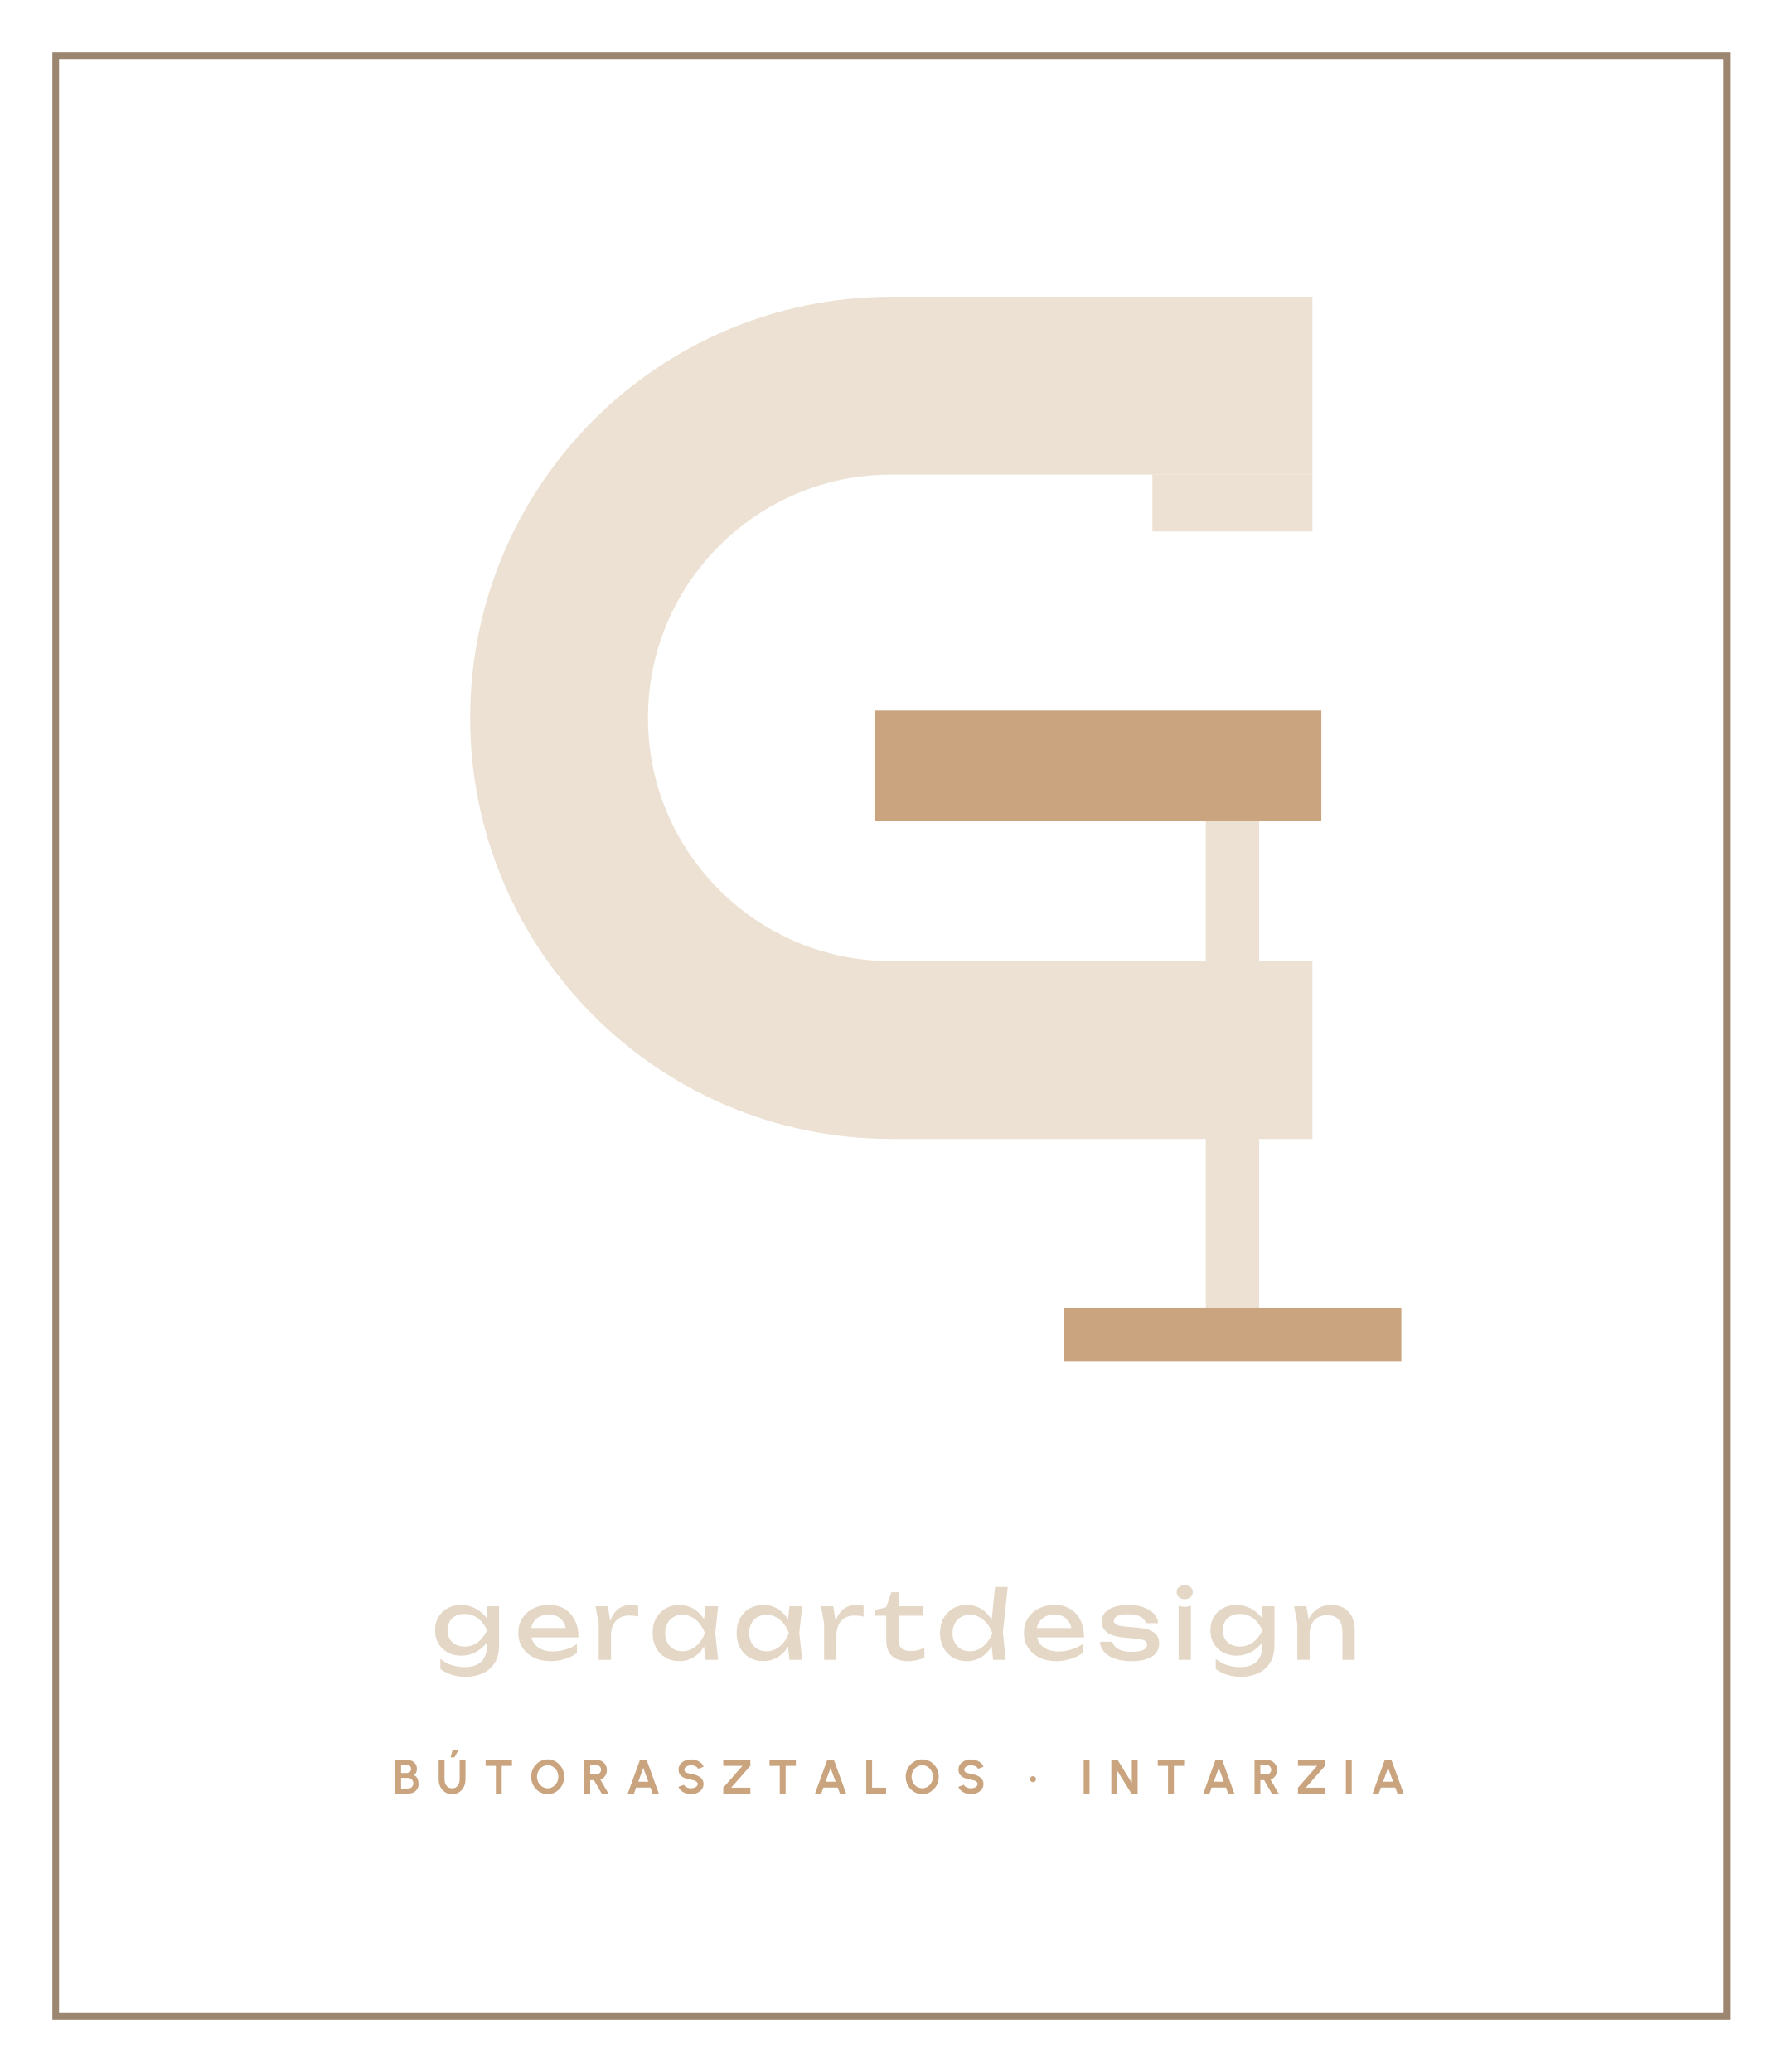
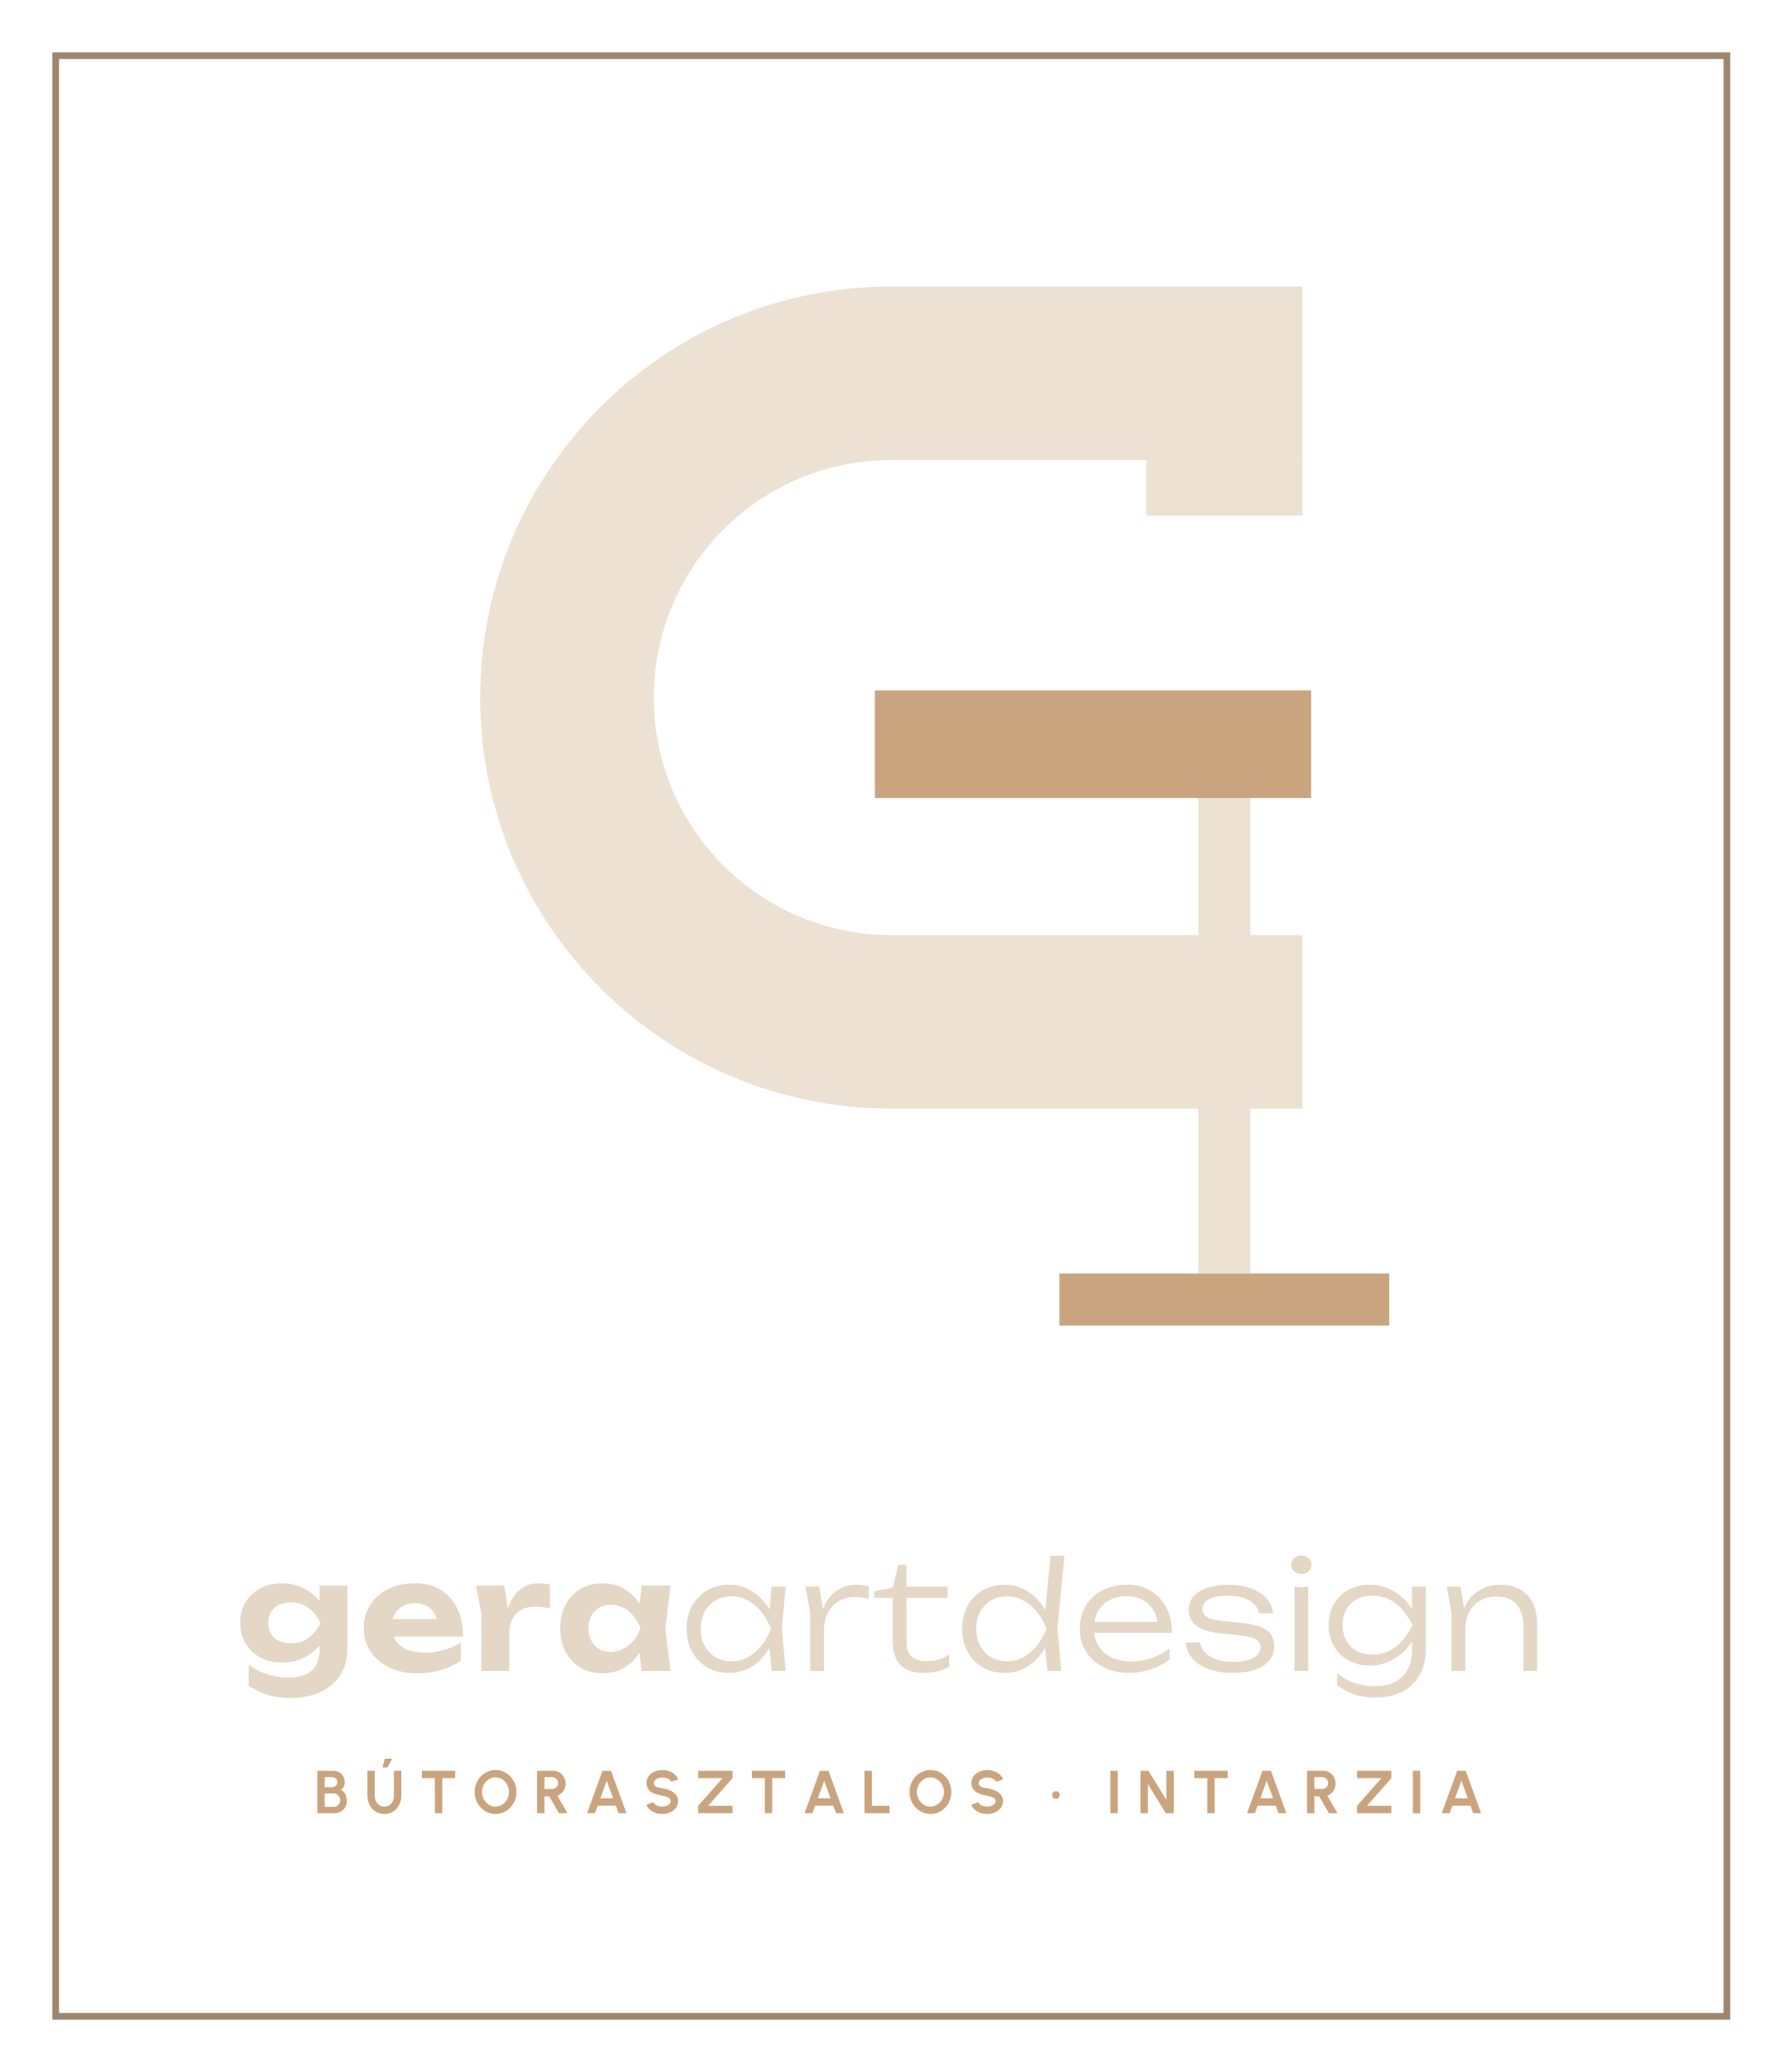
<svg xmlns="http://www.w3.org/2000/svg" viewBox="0 0 320 372" width="320" height="372">
  <rect x="10" y="10" width="300" height="352" fill="none" stroke="#9C8670" stroke-width="1.2" />
-   <path d="M235.6 69.24H160A59.64 59.64 0 0 0 160 188.52H235.6" fill="none" stroke="#ECE1D2" stroke-width="31.92" />
-   <rect x="206.87" y="85.2" width="28.73" height="10.21" fill="#ECE1D2" />
-   <rect x="216.45" y="147.36" width="9.58" height="87.44" fill="#ECE1D2" />
-   <rect x="156.98" y="127.57" width="80.22" height="19.79" fill="#C9A47E" />
-   <rect x="190.91" y="234.8" width="60.65" height="9.58" fill="#C9A47E" />
-   <path d="M87.384 295.637V293.937L87.469 293.631V291.778L87.384 291.438V288.378H89.594V295.433Q89.594 297.286 88.812 298.536Q88.03 299.785 86.67 300.414Q85.31 301.043 83.542 301.043Q82.25 301.043 81.162 300.703Q80.074 300.363 79.054 299.666V297.83Q80.091 298.646 81.196 298.978Q82.301 299.309 83.406 299.309Q85.344 299.309 86.364 298.357Q87.384 297.405 87.384 295.637ZM82.76 297.252Q81.434 297.252 80.38 296.683Q79.326 296.113 78.714 295.093Q78.102 294.073 78.102 292.696Q78.102 291.319 78.714 290.299Q79.326 289.279 80.38 288.709Q81.434 288.14 82.76 288.14Q83.746 288.14 84.588 288.446Q85.429 288.752 86.101 289.254Q86.772 289.755 87.24 290.358Q87.707 290.962 87.962 291.582Q88.217 292.203 88.217 292.713Q88.217 293.376 87.826 294.166Q87.435 294.957 86.713 295.654Q85.99 296.351 84.987 296.802Q83.984 297.252 82.76 297.252ZM83.44 295.62Q84.647 295.62 85.659 294.923Q86.67 294.226 87.469 292.696Q86.67 291.132 85.659 290.443Q84.647 289.755 83.44 289.755Q82.454 289.755 81.757 290.129Q81.06 290.503 80.695 291.166Q80.329 291.829 80.329 292.696Q80.329 293.546 80.695 294.209Q81.06 294.872 81.757 295.246Q82.454 295.62 83.44 295.62ZM98.842 298.238Q97.159 298.238 95.85 297.601Q94.541 296.963 93.793 295.824Q93.045 294.685 93.045 293.172Q93.045 291.676 93.751 290.546Q94.456 289.415 95.706 288.778Q96.955 288.14 98.57 288.14Q100.185 288.14 101.367 288.862Q102.548 289.585 103.194 290.894Q103.84 292.203 103.84 293.971H94.779V292.288H102.735L101.63 292.917Q101.579 291.965 101.18 291.285Q100.78 290.605 100.109 290.24Q99.437 289.874 98.519 289.874Q97.55 289.874 96.828 290.265Q96.105 290.656 95.697 291.361Q95.289 292.067 95.289 293.036Q95.289 294.107 95.774 294.889Q96.258 295.671 97.151 296.087Q98.043 296.504 99.267 296.504Q100.372 296.504 101.528 296.156Q102.684 295.807 103.568 295.178V296.776Q102.684 297.456 101.418 297.847Q100.151 298.238 98.842 298.238ZM106.9 288.378H109.11L109.688 291.88V298.0H107.478V291.455ZM114.567 288.31V290.248Q114.193 290.146 113.751 290.095Q113.309 290.044 112.918 290.044Q111.983 290.044 111.252 290.452Q110.521 290.86 110.105 291.668Q109.688 292.475 109.688 293.648L109.178 293.019Q109.246 291.999 109.527 291.106Q109.807 290.214 110.309 289.551Q110.81 288.888 111.541 288.514Q112.272 288.14 113.241 288.14Q113.581 288.14 113.938 288.183Q114.295 288.225 114.567 288.31ZM126.637 298.0 126.263 294.43 126.705 293.189 126.263 291.965 126.637 288.378H128.915L128.405 293.189L128.915 298.0ZM127.317 293.189Q126.994 294.702 126.246 295.841Q125.498 296.98 124.402 297.609Q123.305 298.238 121.962 298.238Q120.551 298.238 119.463 297.601Q118.375 296.963 117.763 295.824Q117.151 294.685 117.151 293.189Q117.151 291.676 117.763 290.546Q118.375 289.415 119.463 288.778Q120.551 288.14 121.962 288.14Q123.305 288.14 124.402 288.769Q125.498 289.398 126.255 290.529Q127.011 291.659 127.317 293.189ZM119.395 293.189Q119.395 294.158 119.795 294.898Q120.194 295.637 120.891 296.053Q121.588 296.47 122.489 296.47Q123.407 296.47 124.189 296.053Q124.971 295.637 125.575 294.898Q126.178 294.158 126.535 293.189Q126.178 292.22 125.575 291.481Q124.971 290.741 124.189 290.325Q123.407 289.908 122.489 289.908Q121.588 289.908 120.891 290.325Q120.194 290.741 119.795 291.481Q119.395 292.22 119.395 293.189ZM141.716 298.0 141.343 294.43 141.785 293.189 141.343 291.965 141.716 288.378H143.994L143.484 293.189L143.994 298.0ZM142.397 293.189Q142.073 294.702 141.325 295.841Q140.577 296.98 139.481 297.609Q138.385 298.238 137.041 298.238Q135.63 298.238 134.542 297.601Q133.454 296.963 132.843 295.824Q132.231 294.685 132.231 293.189Q132.231 291.676 132.843 290.546Q133.454 289.415 134.542 288.778Q135.63 288.14 137.041 288.14Q138.385 288.14 139.481 288.769Q140.577 289.398 141.334 290.529Q142.09 291.659 142.397 293.189ZM134.475 293.189Q134.475 294.158 134.874 294.898Q135.273 295.637 135.97 296.053Q136.667 296.47 137.569 296.47Q138.487 296.47 139.269 296.053Q140.05 295.637 140.654 294.898Q141.257 294.158 141.614 293.189Q141.257 292.22 140.654 291.481Q140.05 290.741 139.269 290.325Q138.487 289.908 137.569 289.908Q136.667 289.908 135.97 290.325Q135.273 290.741 134.874 291.481Q134.475 292.22 134.475 293.189ZM147.361 288.378H149.571L150.149 291.88V298.0H147.939V291.455ZM155.028 288.31V290.248Q154.654 290.146 154.212 290.095Q153.769 290.044 153.379 290.044Q152.444 290.044 151.713 290.452Q150.982 290.86 150.565 291.668Q150.149 292.475 150.149 293.648L149.638 293.019Q149.707 291.999 149.987 291.106Q150.268 290.214 150.769 289.551Q151.27 288.888 152.002 288.514Q152.733 288.14 153.702 288.14Q154.042 288.14 154.399 288.183Q154.756 288.225 155.028 288.31ZM157.034 290.078V289.075L159.09 288.548L160.008 285.862H161.3V288.378H165.772V290.078H161.3V294.243Q161.3 295.45 161.819 295.934Q162.338 296.419 163.511 296.419Q164.258 296.419 164.837 296.257Q165.415 296.096 165.941 295.79V297.609Q165.499 297.83 164.692 298.034Q163.885 298.238 163.035 298.238Q161.624 298.238 160.757 297.77Q159.889 297.303 159.49 296.478Q159.09 295.654 159.09 294.583V290.078ZM178.266 298.0 177.892 294.345 178.385 293.206 177.909 291.897 178.623 284.91H180.901L180.034 293.053L180.527 298.0ZM178.912 293.189Q178.589 294.702 177.841 295.841Q177.093 296.98 175.997 297.609Q174.9 298.238 173.557 298.238Q172.146 298.238 171.058 297.601Q169.97 296.963 169.358 295.824Q168.746 294.685 168.746 293.189Q168.746 291.676 169.358 290.546Q169.97 289.415 171.058 288.778Q172.146 288.14 173.557 288.14Q174.9 288.14 175.997 288.769Q177.093 289.398 177.85 290.529Q178.606 291.659 178.912 293.189ZM170.99 293.189Q170.99 294.158 171.39 294.898Q171.789 295.637 172.486 296.053Q173.183 296.47 174.084 296.47Q175.002 296.47 175.784 296.053Q176.566 295.637 177.17 294.898Q177.773 294.158 178.13 293.189Q177.773 292.22 177.17 291.481Q176.566 290.741 175.784 290.325Q175.002 289.908 174.084 289.908Q173.183 289.908 172.486 290.325Q171.789 290.741 171.39 291.481Q170.99 292.22 170.99 293.189ZM189.605 298.238Q187.922 298.238 186.613 297.601Q185.304 296.963 184.556 295.824Q183.808 294.685 183.808 293.172Q183.808 291.676 184.514 290.546Q185.219 289.415 186.469 288.778Q187.718 288.14 189.333 288.14Q190.948 288.14 192.13 288.862Q193.311 289.585 193.957 290.894Q194.603 292.203 194.603 293.971H185.542V292.288H193.498L192.393 292.917Q192.343 291.965 191.943 291.285Q191.543 290.605 190.872 290.24Q190.2 289.874 189.282 289.874Q188.313 289.874 187.591 290.265Q186.868 290.656 186.46 291.361Q186.052 292.067 186.052 293.036Q186.052 294.107 186.537 294.889Q187.022 295.671 187.914 296.087Q188.806 296.504 190.03 296.504Q191.135 296.504 192.291 296.156Q193.447 295.807 194.332 295.178V296.776Q193.447 297.456 192.181 297.847Q190.915 298.238 189.605 298.238ZM208.084 295.076Q208.084 296.045 207.541 296.759Q206.996 297.473 205.892 297.856Q204.786 298.238 203.12 298.238Q201.404 298.238 200.145 297.804Q198.887 297.371 198.199 296.581Q197.511 295.79 197.459 294.753H199.703Q199.805 295.297 200.256 295.714Q200.707 296.13 201.446 296.351Q202.185 296.572 203.137 296.572Q204.514 296.572 205.212 296.24Q205.909 295.909 205.909 295.229Q205.909 294.77 205.441 294.532Q204.974 294.294 203.681 294.175L201.794 294.005Q200.264 293.869 199.38 293.452Q198.496 293.036 198.123 292.433Q197.749 291.829 197.749 291.149Q197.749 290.163 198.361 289.5Q198.972 288.837 200.06 288.488Q201.149 288.14 202.594 288.14Q204.089 288.14 205.262 288.557Q206.435 288.973 207.132 289.712Q207.829 290.452 207.915 291.421H205.671Q205.602 291.03 205.271 290.664Q204.94 290.299 204.268 290.053Q203.596 289.806 202.475 289.806Q201.285 289.806 200.613 290.112Q199.941 290.418 199.941 291.013Q199.941 291.387 200.349 291.65Q200.757 291.914 201.863 292.016L204.293 292.237Q205.756 292.373 206.58 292.755Q207.405 293.138 207.745 293.733Q208.084 294.328 208.084 295.076ZM211.57 288.31 212.674 288.514 213.78 288.31V298.0H211.57ZM212.674 287.103Q212.046 287.103 211.637 286.755Q211.23 286.406 211.23 285.845Q211.23 285.284 211.637 284.935Q212.046 284.587 212.674 284.587Q213.321 284.587 213.72 284.935Q214.119 285.284 214.119 285.845Q214.119 286.406 213.72 286.755Q213.321 287.103 212.674 287.103ZM226.564 295.637V293.937L226.649 293.631V291.778L226.564 291.438V288.378H228.774V295.433Q228.774 297.286 227.992 298.536Q227.209 299.785 225.849 300.414Q224.489 301.043 222.721 301.043Q221.429 301.043 220.341 300.703Q219.254 300.363 218.233 299.666V297.83Q219.27 298.646 220.375 298.978Q221.481 299.309 222.585 299.309Q224.524 299.309 225.543 298.357Q226.564 297.405 226.564 295.637ZM221.94 297.252Q220.614 297.252 219.56 296.683Q218.506 296.113 217.894 295.093Q217.281 294.073 217.281 292.696Q217.281 291.319 217.894 290.299Q218.506 289.279 219.56 288.709Q220.614 288.14 221.94 288.14Q222.925 288.14 223.767 288.446Q224.608 288.752 225.28 289.254Q225.952 289.755 226.419 290.358Q226.887 290.962 227.142 291.582Q227.397 292.203 227.397 292.713Q227.397 293.376 227.005 294.166Q226.614 294.957 225.892 295.654Q225.169 296.351 224.166 296.802Q223.163 297.252 221.94 297.252ZM222.62 295.62Q223.827 295.62 224.838 294.923Q225.85 294.226 226.649 292.696Q225.85 291.132 224.838 290.443Q223.827 289.755 222.62 289.755Q221.633 289.755 220.936 290.129Q220.239 290.503 219.874 291.166Q219.508 291.829 219.508 292.696Q219.508 293.546 219.874 294.209Q220.239 294.872 220.936 295.246Q221.633 295.62 222.62 295.62ZM232.31 288.378H234.52L235.098 291.846V298.0H232.888V291.523ZM238.923 288.14Q240.283 288.14 241.235 288.684Q242.187 289.228 242.688 290.24Q243.19 291.251 243.19 292.679V298.0H240.98V293.036Q240.98 291.523 240.274 290.75Q239.569 289.976 238.209 289.976Q237.274 289.976 236.568 290.393Q235.863 290.809 235.48 291.557Q235.098 292.305 235.098 293.308L234.316 292.883Q234.469 291.387 235.098 290.333Q235.727 289.279 236.713 288.709Q237.699 288.14 238.923 288.14Z" fill="#E4D7C6" />
-   <path d="M70.949 322.0V315.98H73.142Q73.617 315.98 74.003 316.175Q74.389 316.37 74.615 316.733Q74.842 317.096 74.842 317.593Q74.842 317.812 74.777 318.035Q74.711 318.258 74.578 318.436Q74.444 318.615 74.234 318.7Q74.514 318.769 74.691 318.951Q74.868 319.134 74.966 319.375Q75.064 319.616 75.101 319.868Q75.138 320.121 75.138 320.338Q75.138 320.812 74.901 321.187Q74.664 321.563 74.267 321.782Q73.869 322.0 73.387 322.0ZM71.998 321.102H73.281Q73.536 321.102 73.744 320.976Q73.952 320.851 74.077 320.631Q74.202 320.412 74.202 320.133Q74.202 319.893 74.077 319.678Q73.952 319.464 73.744 319.33Q73.536 319.197 73.281 319.197H71.998ZM71.998 318.313H73.024Q73.34 318.313 73.567 318.114Q73.793 317.916 73.793 317.586Q73.793 317.238 73.567 317.061Q73.34 316.884 73.024 316.884H71.998ZM81.16 322.112Q80.437 322.112 79.895 321.759Q79.352 321.407 79.051 320.811Q78.749 320.216 78.749 319.489V315.98H79.799V319.489Q79.799 319.919 79.959 320.277Q80.119 320.635 80.423 320.849Q80.728 321.063 81.16 321.063Q81.599 321.063 81.901 320.85Q82.204 320.636 82.359 320.278Q82.515 319.92 82.515 319.489V315.98H83.564V319.489Q83.564 320.035 83.393 320.51Q83.222 320.985 82.904 321.346Q82.585 321.708 82.143 321.91Q81.702 322.112 81.16 322.112ZM80.882 315.507 81.226 314.269H82.275L81.583 315.507ZM91.906 315.98V317.029H90.065V322.0H89.016V317.029H87.177V315.98ZM98.314 322.112Q97.704 322.112 97.166 321.869Q96.629 321.626 96.22 321.196Q95.812 320.766 95.58 320.2Q95.347 319.635 95.347 318.99Q95.347 318.345 95.58 317.78Q95.812 317.214 96.22 316.784Q96.629 316.354 97.166 316.111Q97.704 315.868 98.314 315.868Q98.929 315.868 99.467 316.111Q100.004 316.354 100.413 316.784Q100.821 317.214 101.051 317.78Q101.281 318.345 101.281 318.99Q101.281 319.635 101.051 320.2Q100.821 320.766 100.413 321.196Q100.004 321.626 99.467 321.869Q98.929 322.112 98.314 322.112ZM98.314 321.063Q98.711 321.063 99.058 320.899Q99.405 320.735 99.669 320.45Q99.934 320.165 100.083 319.79Q100.232 319.415 100.232 318.99Q100.232 318.563 100.082 318.188Q99.932 317.812 99.668 317.528Q99.403 317.243 99.056 317.08Q98.71 316.917 98.314 316.917Q97.918 316.917 97.571 317.081Q97.224 317.245 96.96 317.53Q96.695 317.815 96.546 318.19Q96.397 318.565 96.397 318.99Q96.397 319.418 96.547 319.793Q96.696 320.168 96.961 320.453Q97.226 320.738 97.572 320.9Q97.919 321.063 98.314 321.063ZM104.893 322.0V315.98H107.201Q107.691 315.98 108.087 316.224Q108.482 316.468 108.714 316.88Q108.946 317.292 108.946 317.792Q108.946 318.198 108.799 318.541Q108.652 318.884 108.388 319.134Q108.124 319.383 107.777 319.51L109.22 322.0H108.009L106.619 319.605H105.943V322.0ZM105.943 318.556H107.083Q107.306 318.556 107.491 318.444Q107.675 318.331 107.786 318.142Q107.897 317.953 107.897 317.72Q107.897 317.486 107.786 317.297Q107.675 317.108 107.491 316.996Q107.306 316.884 107.083 316.884H105.943ZM114.875 315.98H116.082L118.269 322.0H117.156L116.768 320.934H114.19L113.802 322.0H112.689ZM114.574 319.884H116.383L115.476 317.402ZM124.05 322.112Q123.551 322.112 123.092 321.954Q122.633 321.797 122.289 321.502Q121.945 321.207 121.797 320.798L122.782 320.433Q122.843 320.608 123.028 320.75Q123.212 320.893 123.478 320.978Q123.745 321.063 124.05 321.063Q124.362 321.063 124.635 320.966Q124.908 320.868 125.077 320.695Q125.246 320.522 125.246 320.29Q125.246 320.054 125.07 319.9Q124.894 319.747 124.618 319.656Q124.343 319.566 124.05 319.519Q123.41 319.42 122.902 319.214Q122.394 319.008 122.101 318.641Q121.807 318.274 121.807 317.697Q121.807 317.149 122.119 316.74Q122.432 316.331 122.943 316.103Q123.455 315.876 124.05 315.876Q124.543 315.876 125.003 316.032Q125.463 316.188 125.809 316.484Q126.155 316.78 126.306 317.198L125.317 317.556Q125.256 317.38 125.072 317.239Q124.887 317.098 124.622 317.015Q124.356 316.932 124.05 316.932Q123.745 316.928 123.472 317.027Q123.2 317.126 123.028 317.299Q122.856 317.473 122.856 317.697Q122.856 317.984 123.017 318.131Q123.178 318.278 123.448 318.345Q123.719 318.412 124.05 318.465Q124.654 318.559 125.165 318.783Q125.676 319.007 125.986 319.379Q126.295 319.752 126.295 320.29Q126.295 320.837 125.984 321.247Q125.674 321.657 125.163 321.884Q124.652 322.112 124.05 322.112ZM129.833 322.0V320.951L133.285 317.029H129.833V315.98H134.701V317.029L131.25 320.951H134.701V322.0ZM142.869 315.98V317.029H141.029V322.0H139.98V317.029H138.141V315.98ZM148.497 315.98H149.703L151.891 322.0H150.778L150.39 320.934H147.812L147.424 322.0H146.311ZM148.196 319.884H150.004L149.097 317.402ZM155.504 322.0V315.98H156.554V320.951H159.059V322.0ZM165.553 322.112Q164.943 322.112 164.405 321.869Q163.868 321.626 163.459 321.196Q163.051 320.766 162.819 320.2Q162.586 319.635 162.586 318.99Q162.586 318.345 162.819 317.78Q163.051 317.214 163.459 316.784Q163.868 316.354 164.405 316.111Q164.943 315.868 165.553 315.868Q166.168 315.868 166.706 316.111Q167.243 316.354 167.652 316.784Q168.06 317.214 168.29 317.78Q168.52 318.345 168.52 318.99Q168.52 319.635 168.29 320.2Q168.06 320.766 167.652 321.196Q167.243 321.626 166.706 321.869Q166.168 322.112 165.553 322.112ZM165.553 321.063Q165.95 321.063 166.297 320.899Q166.644 320.735 166.908 320.45Q167.173 320.165 167.322 319.79Q167.471 319.415 167.471 318.99Q167.471 318.563 167.321 318.188Q167.171 317.812 166.907 317.528Q166.642 317.243 166.295 317.08Q165.949 316.917 165.553 316.917Q165.157 316.917 164.81 317.081Q164.463 317.245 164.199 317.53Q163.934 317.815 163.785 318.19Q163.636 318.565 163.636 318.99Q163.636 319.418 163.786 319.793Q163.936 320.168 164.2 320.453Q164.465 320.738 164.811 320.9Q165.158 321.063 165.553 321.063ZM174.299 322.112Q173.801 322.112 173.342 321.954Q172.883 321.797 172.539 321.502Q172.195 321.207 172.046 320.798L173.032 320.433Q173.093 320.608 173.277 320.75Q173.462 320.893 173.728 320.978Q173.994 321.063 174.299 321.063Q174.612 321.063 174.885 320.966Q175.158 320.868 175.327 320.695Q175.496 320.522 175.496 320.29Q175.496 320.054 175.319 319.9Q175.143 319.747 174.868 319.656Q174.593 319.566 174.299 319.519Q173.659 319.42 173.152 319.214Q172.644 319.008 172.351 318.641Q172.057 318.274 172.057 317.697Q172.057 317.149 172.369 316.74Q172.681 316.331 173.193 316.103Q173.705 315.876 174.299 315.876Q174.793 315.876 175.253 316.032Q175.713 316.188 176.059 316.484Q176.405 316.78 176.555 317.198L175.567 317.556Q175.506 317.38 175.322 317.239Q175.137 317.098 174.872 317.015Q174.606 316.932 174.299 316.932Q173.994 316.928 173.722 317.027Q173.45 317.126 173.278 317.299Q173.106 317.473 173.106 317.697Q173.106 317.984 173.267 318.131Q173.428 318.278 173.698 318.345Q173.968 318.412 174.299 318.465Q174.904 318.559 175.415 318.783Q175.926 319.007 176.236 319.379Q176.545 319.752 176.545 320.29Q176.545 320.837 176.234 321.247Q175.923 321.657 175.413 321.884Q174.902 322.112 174.299 322.112ZM185.437 319.96Q185.212 319.96 185.055 319.803Q184.899 319.646 184.899 319.418Q184.899 319.197 185.055 319.039Q185.212 318.88 185.437 318.88Q185.662 318.88 185.82 319.039Q185.978 319.197 185.978 319.418Q185.978 319.646 185.82 319.803Q185.662 319.96 185.437 319.96ZM194.535 322.0V315.98H195.585V322.0ZM199.498 322.0V315.98H200.632L203.175 320.104V315.98H204.224V322.0H203.092L200.547 317.876V322.0ZM212.564 315.98V317.029H210.723V322.0H209.674V317.029H207.835V315.98ZM218.191 315.98H219.398L221.585 322.0H220.472L220.085 320.934H217.506L217.118 322.0H216.005ZM217.89 319.884H219.699L218.792 317.402ZM225.199 322.0V315.98H227.507Q227.997 315.98 228.392 316.224Q228.788 316.468 229.02 316.88Q229.252 317.292 229.252 317.792Q229.252 318.198 229.105 318.541Q228.958 318.884 228.693 319.134Q228.429 319.383 228.083 319.51L229.525 322.0H228.314L226.924 319.605H226.248V322.0ZM226.248 318.556H227.388Q227.611 318.556 227.796 318.444Q227.981 318.331 228.092 318.142Q228.203 317.953 228.203 317.72Q228.203 317.486 228.092 317.297Q227.981 317.108 227.796 316.996Q227.611 316.884 227.388 316.884H226.248ZM232.995 322.0V320.951L236.446 317.029H232.995V315.98H237.862V317.029L234.411 320.951H237.862V322.0ZM241.603 322.0V315.98H242.652V322.0ZM248.579 315.98H249.786L251.973 322.0H250.86L250.473 320.934H247.894L247.507 322.0H246.393ZM248.278 319.884H250.087L249.18 317.402Z" fill="#C9A47E" />
+   <path d="M233.8 67.02H160A58.22 58.22 0 0 0 160 183.46H233.8" fill="none" stroke="#ECE1D2" stroke-width="31.16" />
+   <rect x="205.76" y="82.6" width="28.04" height="9.97" fill="#ECE1D2" />
+   <rect x="215.1" y="143.28" width="9.35" height="85.36" fill="#ECE1D2" />
+   <rect x="157.05" y="123.96" width="78.31" height="19.32" fill="#C9A47E" />
+   <rect x="190.18" y="228.64" width="59.2" height="9.35" fill="#C9A47E" />
+   <path d="M57.371 296.167V293.54L57.542 292.935V289.376L57.371 288.826V284.677H62.365V295.917Q62.365 298.774 61.068 300.774Q59.771 302.774 57.464 303.817Q55.156 304.86 52.07 304.86Q49.955 304.86 48.168 304.31Q46.381 303.76 44.636 302.67V298.836Q46.287 300.09 48.101 300.638Q49.915 301.187 51.759 301.187Q54.484 301.187 55.927 299.96Q57.371 298.733 57.371 296.167ZM50.604 298.491Q48.459 298.491 46.768 297.602Q45.078 296.714 44.104 295.113Q43.13 293.513 43.13 291.372Q43.13 289.219 44.104 287.624Q45.078 286.029 46.768 285.141Q48.459 284.253 50.604 284.253Q52.211 284.253 53.554 284.749Q54.897 285.245 55.946 286.056Q56.996 286.867 57.717 287.821Q58.438 288.775 58.817 289.726Q59.196 290.677 59.196 291.423Q59.196 292.423 58.608 293.642Q58.02 294.862 56.908 295.964Q55.796 297.066 54.204 297.778Q52.612 298.491 50.604 298.491ZM52.272 295.039Q53.926 295.039 55.253 294.143Q56.581 293.247 57.542 291.372Q56.569 289.455 55.241 288.572Q53.914 287.689 52.272 287.689Q50.991 287.689 50.064 288.142Q49.138 288.594 48.645 289.424Q48.151 290.255 48.151 291.372Q48.151 292.462 48.639 293.292Q49.126 294.123 50.052 294.581Q50.979 295.039 52.272 295.039ZM74.859 300.425Q72.101 300.425 69.94 299.405Q67.78 298.385 66.537 296.553Q65.294 294.722 65.294 292.294Q65.294 289.892 66.482 288.086Q67.67 286.281 69.748 285.267Q71.827 284.253 74.465 284.253Q77.163 284.253 79.098 285.431Q81.033 286.61 82.078 288.758Q83.124 290.907 83.124 293.823H69.317V290.678H80.373L78.589 291.794Q78.497 290.543 77.974 289.661Q77.451 288.779 76.589 288.31Q75.727 287.841 74.541 287.841Q73.251 287.841 72.314 288.357Q71.378 288.872 70.86 289.788Q70.342 290.704 70.342 291.921Q70.342 293.433 71.023 294.507Q71.704 295.58 73.013 296.148Q74.321 296.715 76.196 296.715Q77.907 296.715 79.626 296.243Q81.345 295.771 82.718 294.909V298.161Q81.175 299.237 79.161 299.831Q77.146 300.425 74.859 300.425ZM85.425 284.677H90.492L91.405 290.178V300.0H86.411V289.772ZM98.721 284.473V288.759Q97.984 288.598 97.273 288.523Q96.562 288.449 95.968 288.449Q94.695 288.449 93.661 288.967Q92.626 289.485 92.016 290.61Q91.405 291.736 91.405 293.542L90.418 292.318Q90.598 290.681 91.029 289.221Q91.461 287.762 92.211 286.647Q92.962 285.532 94.081 284.893Q95.201 284.253 96.769 284.253Q97.246 284.253 97.75 284.308Q98.254 284.363 98.721 284.473ZM115.195 300.0 114.519 294.44 115.254 292.345 114.519 290.276 115.195 284.677H120.369L119.442 292.333L120.369 300.0ZM116.427 292.345Q116.026 294.773 114.897 296.592Q113.769 298.411 112.047 299.418Q110.326 300.425 108.166 300.425Q105.923 300.425 104.209 299.411Q102.494 298.397 101.533 296.572Q100.571 294.746 100.571 292.345Q100.571 289.916 101.533 288.099Q102.494 286.281 104.209 285.267Q105.923 284.253 108.166 284.253Q110.326 284.253 112.047 285.253Q113.769 286.254 114.911 288.066Q116.052 289.877 116.427 292.345ZM105.619 292.345Q105.619 293.587 106.13 294.538Q106.641 295.49 107.543 296.033Q108.446 296.577 109.616 296.577Q110.814 296.577 111.869 296.033Q112.924 295.49 113.733 294.538Q114.542 293.587 114.961 292.345Q114.542 291.103 113.733 290.145Q112.924 289.188 111.869 288.644Q110.814 288.101 109.616 288.101Q108.446 288.101 107.543 288.644Q106.641 289.188 106.13 290.145Q105.619 291.103 105.619 292.345Z" fill="#E4D7C6" />
+   <path d="M138.523 300.0 137.986 294.288 138.658 292.433 137.986 290.592 138.523 284.867H141.05L140.338 292.433L141.05 300.0ZM139.478 292.433Q138.9 294.799 137.677 296.586Q136.454 298.374 134.72 299.362Q132.986 300.349 130.876 300.349Q128.659 300.349 126.938 299.348Q125.218 298.347 124.237 296.559Q123.256 294.772 123.256 292.433Q123.256 290.068 124.237 288.294Q125.218 286.52 126.938 285.519Q128.659 284.518 130.876 284.518Q132.986 284.518 134.72 285.512Q136.454 286.507 137.683 288.281Q138.913 290.055 139.478 292.433ZM125.783 292.433Q125.783 294.154 126.495 295.471Q127.207 296.788 128.45 297.527Q129.694 298.266 131.293 298.266Q132.906 298.266 134.263 297.527Q135.621 296.788 136.676 295.471Q137.731 294.154 138.403 292.433Q137.731 290.7 136.676 289.389Q135.621 288.079 134.263 287.34Q132.906 286.601 131.293 286.601Q129.694 286.601 128.45 287.34Q127.207 288.079 126.495 289.389Q125.783 290.7 125.783 292.433ZM144.585 284.867H147.058L147.918 290.041V300.0H145.445V289.571ZM155.968 284.813V287.058Q155.457 286.896 154.772 286.809Q154.087 286.722 153.455 286.722Q151.842 286.722 150.586 287.454Q149.329 288.187 148.623 289.564Q147.918 290.942 147.918 292.837L147.219 291.869Q147.273 290.283 147.736 288.939Q148.2 287.595 149.047 286.607Q149.893 285.62 151.083 285.069Q152.272 284.518 153.777 284.518Q154.355 284.518 154.96 284.598Q155.565 284.679 155.968 284.813ZM156.936 286.869V285.673L160.255 285.055L161.25 280.956H162.728V284.867H170.107V286.869H162.728V294.544Q162.728 296.586 163.629 297.406Q164.529 298.226 166.424 298.226Q167.647 298.226 168.581 297.93Q169.515 297.635 170.389 297.07V299.261Q169.744 299.651 168.494 300.0Q167.244 300.349 165.913 300.349Q163.857 300.349 162.614 299.644Q161.371 298.938 160.813 297.709Q160.255 296.479 160.255 294.933V286.869ZM188.008 300.0 187.471 294.221 188.183 292.447 187.511 290.538 188.573 279.303H191.086L189.823 292.326L190.521 300.0ZM188.936 292.433Q188.358 294.799 187.135 296.586Q185.912 298.374 184.178 299.362Q182.444 300.349 180.334 300.349Q178.117 300.349 176.396 299.348Q174.676 298.347 173.695 296.559Q172.714 294.772 172.714 292.433Q172.714 290.068 173.695 288.294Q174.676 286.52 176.396 285.519Q178.117 284.518 180.334 284.518Q182.444 284.518 184.178 285.512Q185.912 286.507 187.141 288.281Q188.371 290.055 188.936 292.433ZM175.241 292.433Q175.241 294.154 175.953 295.471Q176.665 296.788 177.908 297.527Q179.151 298.266 180.751 298.266Q182.364 298.266 183.721 297.527Q185.078 296.788 186.133 295.471Q187.188 294.154 187.86 292.433Q187.188 290.7 186.133 289.389Q185.078 288.079 183.721 287.34Q182.364 286.601 180.751 286.601Q179.151 286.601 177.908 287.34Q176.665 288.079 175.953 289.389Q175.241 290.7 175.241 292.433ZM202.738 300.349Q200.131 300.349 198.122 299.348Q196.112 298.347 194.977 296.559Q193.841 294.772 193.841 292.42Q193.841 290.068 194.916 288.294Q195.991 286.52 197.893 285.519Q199.795 284.518 202.281 284.518Q204.727 284.518 206.548 285.599Q208.369 286.681 209.377 288.623Q210.385 290.565 210.385 293.159H195.709V291.184H209.337L207.885 292.084Q207.805 290.391 207.086 289.154Q206.367 287.918 205.13 287.246Q203.894 286.574 202.241 286.574Q200.467 286.574 199.15 287.286Q197.833 287.998 197.1 289.282Q196.368 290.565 196.368 292.313Q196.368 294.14 197.194 295.484Q198.021 296.828 199.526 297.561Q201.031 298.293 203.074 298.293Q204.942 298.293 206.73 297.668Q208.517 297.043 209.942 295.968V297.917Q208.544 299.046 206.602 299.698Q204.66 300.349 202.738 300.349ZM228.757 295.578Q228.757 297.016 227.877 298.092Q226.997 299.167 225.317 299.758Q223.637 300.349 221.258 300.349Q218.798 300.349 216.937 299.664Q215.076 298.979 214.027 297.742Q212.979 296.506 212.898 294.879H215.412Q215.573 295.914 216.352 296.707Q217.132 297.5 218.402 297.937Q219.672 298.374 221.271 298.374Q223.623 298.374 224.954 297.662Q226.284 296.949 226.284 295.699Q226.284 294.745 225.417 294.275Q224.551 293.804 222.212 293.562L219.296 293.267Q217.118 293.052 215.815 292.474Q214.511 291.896 213.94 291.022Q213.369 290.149 213.369 289.06Q213.369 287.595 214.269 286.587Q215.17 285.579 216.782 285.048Q218.395 284.518 220.519 284.518Q222.777 284.518 224.544 285.169Q226.311 285.821 227.359 286.97Q228.408 288.119 228.515 289.638H226.002Q225.881 288.778 225.209 288.066Q224.537 287.353 223.341 286.923Q222.145 286.493 220.398 286.493Q218.234 286.493 217.045 287.111Q215.855 287.73 215.855 288.912Q215.855 289.772 216.635 290.283Q217.414 290.794 219.403 291.009L222.736 291.345Q225.021 291.573 226.338 292.111Q227.655 292.649 228.206 293.509Q228.757 294.369 228.757 295.578ZM232.372 284.813 233.609 285.028 234.845 284.813V300.0H232.372ZM233.605 282.582Q232.829 282.582 232.312 282.112Q231.795 281.641 231.795 280.929Q231.795 280.217 232.312 279.746Q232.829 279.276 233.605 279.276Q234.402 279.276 234.913 279.746Q235.423 280.217 235.423 280.929Q235.423 281.641 234.913 282.112Q234.402 282.582 233.605 282.582ZM253.473 296.331V293.603L253.594 293.2V290.7L253.473 290.162V284.867H255.946V295.968Q255.946 298.938 254.756 300.9Q253.567 302.863 251.517 303.824Q249.468 304.785 246.874 304.785Q244.898 304.785 243.218 304.24Q241.538 303.696 240.006 302.554V300.39Q241.632 301.693 243.339 302.211Q245.046 302.728 246.726 302.728Q250.019 302.728 251.746 301.021Q253.473 299.315 253.473 296.331ZM245.799 299.032Q243.742 299.032 242.089 298.125Q240.436 297.218 239.469 295.585Q238.501 293.952 238.501 291.775Q238.501 289.584 239.469 287.958Q240.436 286.332 242.089 285.425Q243.742 284.518 245.799 284.518Q247.317 284.518 248.641 284.988Q249.965 285.458 251.033 286.245Q252.102 287.031 252.861 287.992Q253.621 288.953 254.037 289.94Q254.454 290.928 254.454 291.788Q254.454 292.877 253.815 294.134Q253.177 295.39 252.014 296.506Q250.852 297.621 249.273 298.327Q247.694 299.032 245.799 299.032ZM246.457 297.057Q248.554 297.057 250.335 295.814Q252.115 294.57 253.58 291.775Q252.129 288.939 250.341 287.709Q248.554 286.48 246.457 286.48Q244.71 286.48 243.494 287.165Q242.277 287.851 241.646 289.04Q241.014 290.229 241.014 291.775Q241.014 293.294 241.646 294.49Q242.277 295.686 243.494 296.371Q244.71 297.057 246.457 297.057ZM259.709 284.867H262.182L263.042 290.014V300.0H260.569V289.651ZM269.305 284.518Q271.428 284.518 272.906 285.364Q274.385 286.211 275.164 287.81Q275.944 289.41 275.944 291.681V300.0H273.471V292.111Q273.471 289.396 272.228 288.012Q270.985 286.628 268.579 286.628Q266.912 286.628 265.662 287.373Q264.413 288.119 263.727 289.457Q263.042 290.794 263.042 292.568L262.047 291.869Q262.235 289.598 263.203 287.958Q264.171 286.318 265.743 285.418Q267.315 284.518 269.305 284.518Z" fill="#E4D7C6" />
+   <path d="M56.958 325.535V317.922H59.731Q60.332 317.922 60.819 318.169Q61.307 318.416 61.594 318.875Q61.881 319.334 61.881 319.962Q61.881 320.24 61.798 320.522Q61.715 320.803 61.546 321.029Q61.377 321.254 61.111 321.362Q61.466 321.449 61.689 321.68Q61.913 321.911 62.037 322.216Q62.161 322.521 62.208 322.84Q62.255 323.159 62.255 323.433Q62.255 324.033 61.955 324.508Q61.656 324.983 61.153 325.259Q60.65 325.535 60.04 325.535ZM58.284 324.4H59.906Q60.229 324.4 60.492 324.241Q60.756 324.082 60.913 323.804Q61.071 323.527 61.071 323.174Q61.071 322.871 60.913 322.599Q60.756 322.328 60.492 322.159Q60.229 321.99 59.906 321.99H58.284ZM58.284 320.872H59.581Q59.982 320.872 60.268 320.622Q60.554 320.371 60.554 319.953Q60.554 319.514 60.268 319.289Q59.982 319.065 59.581 319.065H58.284ZM69 325.677Q68.086 325.677 67.4 325.231Q66.713 324.785 66.333 324.032Q65.952 323.279 65.952 322.36V317.922H67.278V322.36Q67.278 322.904 67.481 323.357Q67.684 323.809 68.069 324.08Q68.454 324.35 69 324.35Q69.555 324.35 69.937 324.08Q70.32 323.811 70.517 323.358Q70.714 322.905 70.714 322.36V317.922H72.041V322.36Q72.041 323.05 71.825 323.651Q71.608 324.252 71.205 324.709Q70.803 325.166 70.244 325.421Q69.685 325.677 69 325.677ZM68.649 317.324 69.084 315.758H70.411L69.535 317.324ZM81.719 317.922V319.249H79.392V325.535H78.065V319.249H75.74V317.922ZM88.953 325.677Q88.181 325.677 87.501 325.369Q86.822 325.062 86.305 324.518Q85.788 323.975 85.495 323.26Q85.201 322.545 85.201 321.729Q85.201 320.913 85.495 320.198Q85.788 319.483 86.305 318.939Q86.822 318.396 87.501 318.088Q88.181 317.781 88.953 317.781Q89.731 317.781 90.411 318.088Q91.09 318.396 91.607 318.939Q92.123 319.483 92.414 320.198Q92.705 320.913 92.705 321.729Q92.705 322.545 92.414 323.26Q92.123 323.975 91.607 324.518Q91.09 325.062 90.411 325.369Q89.731 325.677 88.953 325.677ZM88.953 324.35Q89.455 324.35 89.893 324.143Q90.332 323.936 90.667 323.575Q91.001 323.214 91.19 322.74Q91.378 322.266 91.378 321.729Q91.378 321.189 91.189 320.715Q90.999 320.24 90.665 319.88Q90.33 319.52 89.892 319.314Q89.453 319.108 88.953 319.108Q88.452 319.108 88.013 319.315Q87.575 319.522 87.24 319.883Q86.905 320.244 86.717 320.717Q86.528 321.191 86.528 321.729Q86.528 322.27 86.718 322.744Q86.907 323.218 87.242 323.579Q87.576 323.94 88.015 324.145Q88.454 324.35 88.953 324.35ZM96.403 325.535V317.922H99.322Q99.941 317.922 100.441 318.231Q100.941 318.54 101.235 319.061Q101.528 319.581 101.528 320.214Q101.528 320.728 101.342 321.162Q101.156 321.595 100.822 321.91Q100.488 322.225 100.05 322.387L101.874 325.535H100.343L98.585 322.507H97.73V325.535ZM97.73 321.18H99.172Q99.454 321.18 99.687 321.038Q99.921 320.896 100.061 320.657Q100.201 320.418 100.201 320.123Q100.201 319.827 100.061 319.588Q99.921 319.349 99.687 319.207Q99.454 319.065 99.172 319.065H97.73ZM108.156 317.922H109.682L112.448 325.535H111.04L110.55 324.187H107.289L106.799 325.535H105.392ZM107.775 322.86H110.062L108.915 319.72ZM118.888 325.677Q118.257 325.677 117.677 325.478Q117.096 325.278 116.662 324.905Q116.227 324.533 116.039 324.015L117.285 323.554Q117.362 323.775 117.595 323.955Q117.828 324.135 118.165 324.242Q118.502 324.35 118.888 324.35Q119.282 324.35 119.628 324.227Q119.973 324.104 120.187 323.885Q120.4 323.666 120.4 323.373Q120.4 323.074 120.178 322.88Q119.955 322.686 119.607 322.571Q119.259 322.457 118.888 322.398Q118.078 322.273 117.436 322.012Q116.794 321.752 116.423 321.288Q116.052 320.824 116.052 320.094Q116.052 319.401 116.447 318.883Q116.841 318.366 117.489 318.078Q118.136 317.791 118.888 317.791Q119.512 317.791 120.094 317.988Q120.675 318.185 121.113 318.56Q121.55 318.934 121.741 319.463L120.491 319.915Q120.414 319.693 120.18 319.514Q119.947 319.336 119.611 319.231Q119.275 319.126 118.888 319.126Q118.502 319.121 118.158 319.246Q117.813 319.372 117.596 319.591Q117.379 319.81 117.379 320.094Q117.379 320.456 117.582 320.642Q117.786 320.828 118.127 320.913Q118.469 320.998 118.888 321.065Q119.652 321.183 120.298 321.467Q120.945 321.75 121.336 322.221Q121.727 322.692 121.727 323.373Q121.727 324.064 121.334 324.583Q120.941 325.101 120.296 325.389Q119.65 325.677 118.888 325.677ZM125.332 325.535V324.208L129.696 319.249H125.332V317.922H131.487V319.249L127.123 324.208H131.487V325.535ZM140.947 317.922V319.249H138.62V325.535H137.293V319.249H134.967V317.922ZM147.193 317.922H148.719L151.485 325.535H150.078L149.588 324.187H146.327L145.837 325.535H144.429ZM146.813 322.86H149.1L147.953 319.72ZM155.185 325.535V317.922H156.512V324.208H159.679V325.535ZM167.023 325.677Q166.251 325.677 165.571 325.369Q164.891 325.062 164.375 324.518Q163.858 323.975 163.564 323.26Q163.271 322.545 163.271 321.729Q163.271 320.913 163.564 320.198Q163.858 319.483 164.375 318.939Q164.891 318.396 165.571 318.088Q166.251 317.781 167.023 317.781Q167.8 317.781 168.48 318.088Q169.16 318.396 169.676 318.939Q170.193 319.483 170.484 320.198Q170.775 320.913 170.775 321.729Q170.775 322.545 170.484 323.26Q170.193 323.975 169.676 324.518Q169.16 325.062 168.48 325.369Q167.8 325.677 167.023 325.677ZM167.023 324.35Q167.524 324.35 167.963 324.143Q168.402 323.936 168.736 323.575Q169.071 323.214 169.259 322.74Q169.448 322.266 169.448 321.729Q169.448 321.189 169.258 320.715Q169.069 320.24 168.734 319.88Q168.4 319.52 167.961 319.314Q167.523 319.108 167.023 319.108Q166.521 319.108 166.083 319.315Q165.644 319.522 165.31 319.883Q164.975 320.244 164.786 320.717Q164.598 321.191 164.598 321.729Q164.598 322.27 164.787 322.744Q164.977 323.218 165.311 323.579Q165.646 323.94 166.085 324.145Q166.523 324.35 167.023 324.35ZM177.213 325.677Q176.583 325.677 176.002 325.478Q175.421 325.278 174.987 324.905Q174.552 324.533 174.364 324.015L175.61 323.554Q175.687 323.775 175.92 323.955Q176.154 324.135 176.49 324.242Q176.827 324.35 177.213 324.35Q177.608 324.35 177.953 324.227Q178.298 324.104 178.512 323.885Q178.726 323.666 178.726 323.373Q178.726 323.074 178.503 322.88Q178.28 322.686 177.932 322.571Q177.584 322.457 177.213 322.398Q176.403 322.273 175.762 322.012Q175.12 321.752 174.748 321.288Q174.377 320.824 174.377 320.094Q174.377 319.401 174.772 318.883Q175.167 318.366 175.814 318.078Q176.461 317.791 177.213 317.791Q177.837 317.791 178.419 317.988Q179 318.185 179.438 318.56Q179.875 318.934 180.066 319.463L178.816 319.915Q178.739 319.693 178.505 319.514Q178.272 319.336 177.936 319.231Q177.601 319.126 177.213 319.126Q176.827 319.121 176.483 319.246Q176.138 319.372 175.921 319.591Q175.704 319.81 175.704 320.094Q175.704 320.456 175.907 320.642Q176.111 320.828 176.453 320.913Q176.794 320.998 177.213 321.065Q177.977 321.183 178.623 321.467Q179.27 321.75 179.661 322.221Q180.052 322.692 180.052 323.373Q180.052 324.064 179.659 324.583Q179.266 325.101 178.621 325.389Q177.975 325.677 177.213 325.677ZM189.558 322.955Q189.272 322.955 189.075 322.757Q188.877 322.558 188.877 322.271Q188.877 321.991 189.075 321.79Q189.272 321.59 189.558 321.59Q189.842 321.59 190.042 321.79Q190.242 321.991 190.242 322.271Q190.242 322.558 190.042 322.757Q189.842 322.955 189.558 322.955ZM199.323 325.535V317.922H200.65V325.535ZM204.728 325.535V317.922H206.163L209.379 323.138V317.922H210.706V325.535H209.273L206.055 320.32V325.535ZM220.381 317.922V319.249H218.054V325.535H216.727V319.249H214.402V317.922ZM226.628 317.922H228.154L230.92 325.535H229.512L229.022 324.187H225.761L225.271 325.535H223.864ZM226.247 322.86H228.534L227.387 319.72ZM234.619 325.535V317.922H237.538Q238.158 317.922 238.658 318.231Q239.158 318.54 239.451 319.061Q239.745 319.581 239.745 320.214Q239.745 320.728 239.559 321.162Q239.373 321.595 239.039 321.91Q238.704 322.225 238.266 322.387L240.091 325.535H238.559L236.801 322.507H235.946V325.535ZM235.946 321.18H237.388Q237.67 321.18 237.904 321.038Q238.138 320.896 238.278 320.657Q238.418 320.418 238.418 320.123Q238.418 319.827 238.278 319.588Q238.138 319.349 237.904 319.207Q237.67 319.065 237.388 319.065H235.946ZM243.608 325.535V324.208L247.973 319.249H243.608V317.922H249.763V319.249L245.399 324.208H249.763V325.535ZM253.624 325.535V317.922H254.951V325.535ZM261.576 317.922H263.102L265.868 325.535H264.461L263.97 324.187H260.71L260.219 325.535H258.812ZM261.196 322.86H263.483L262.336 319.72Z" fill="#C9A47E" />
</svg>
